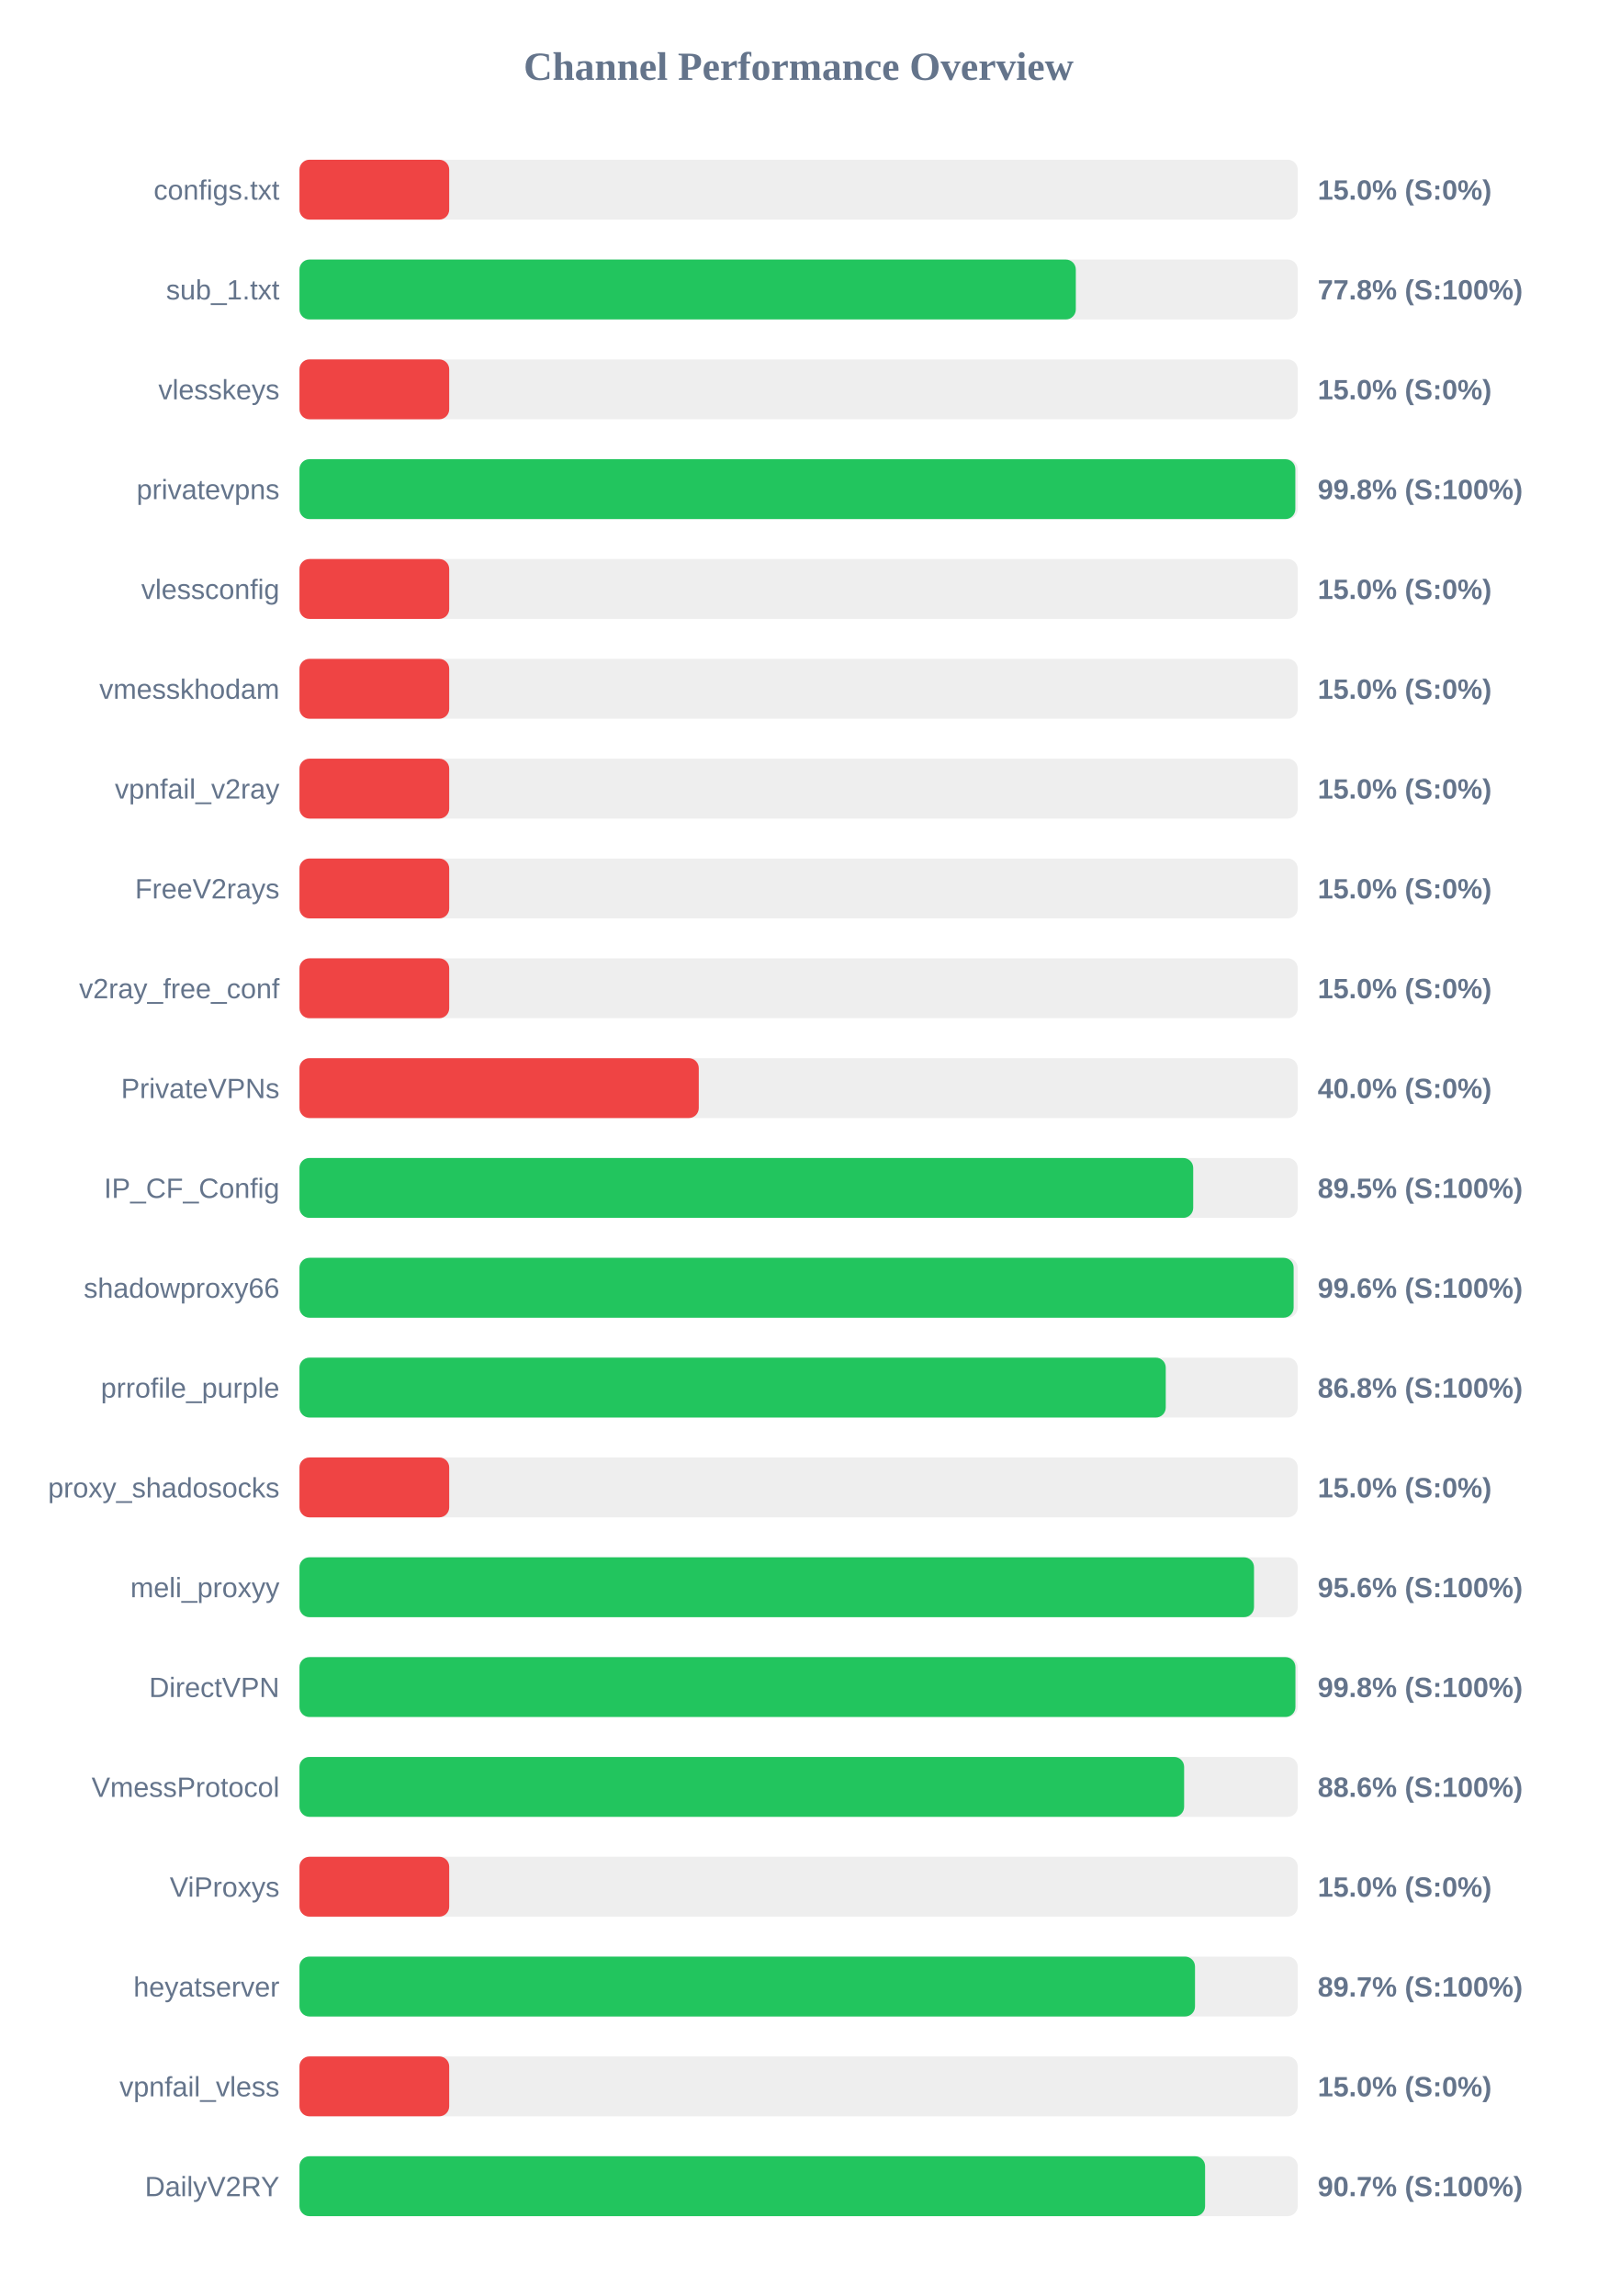
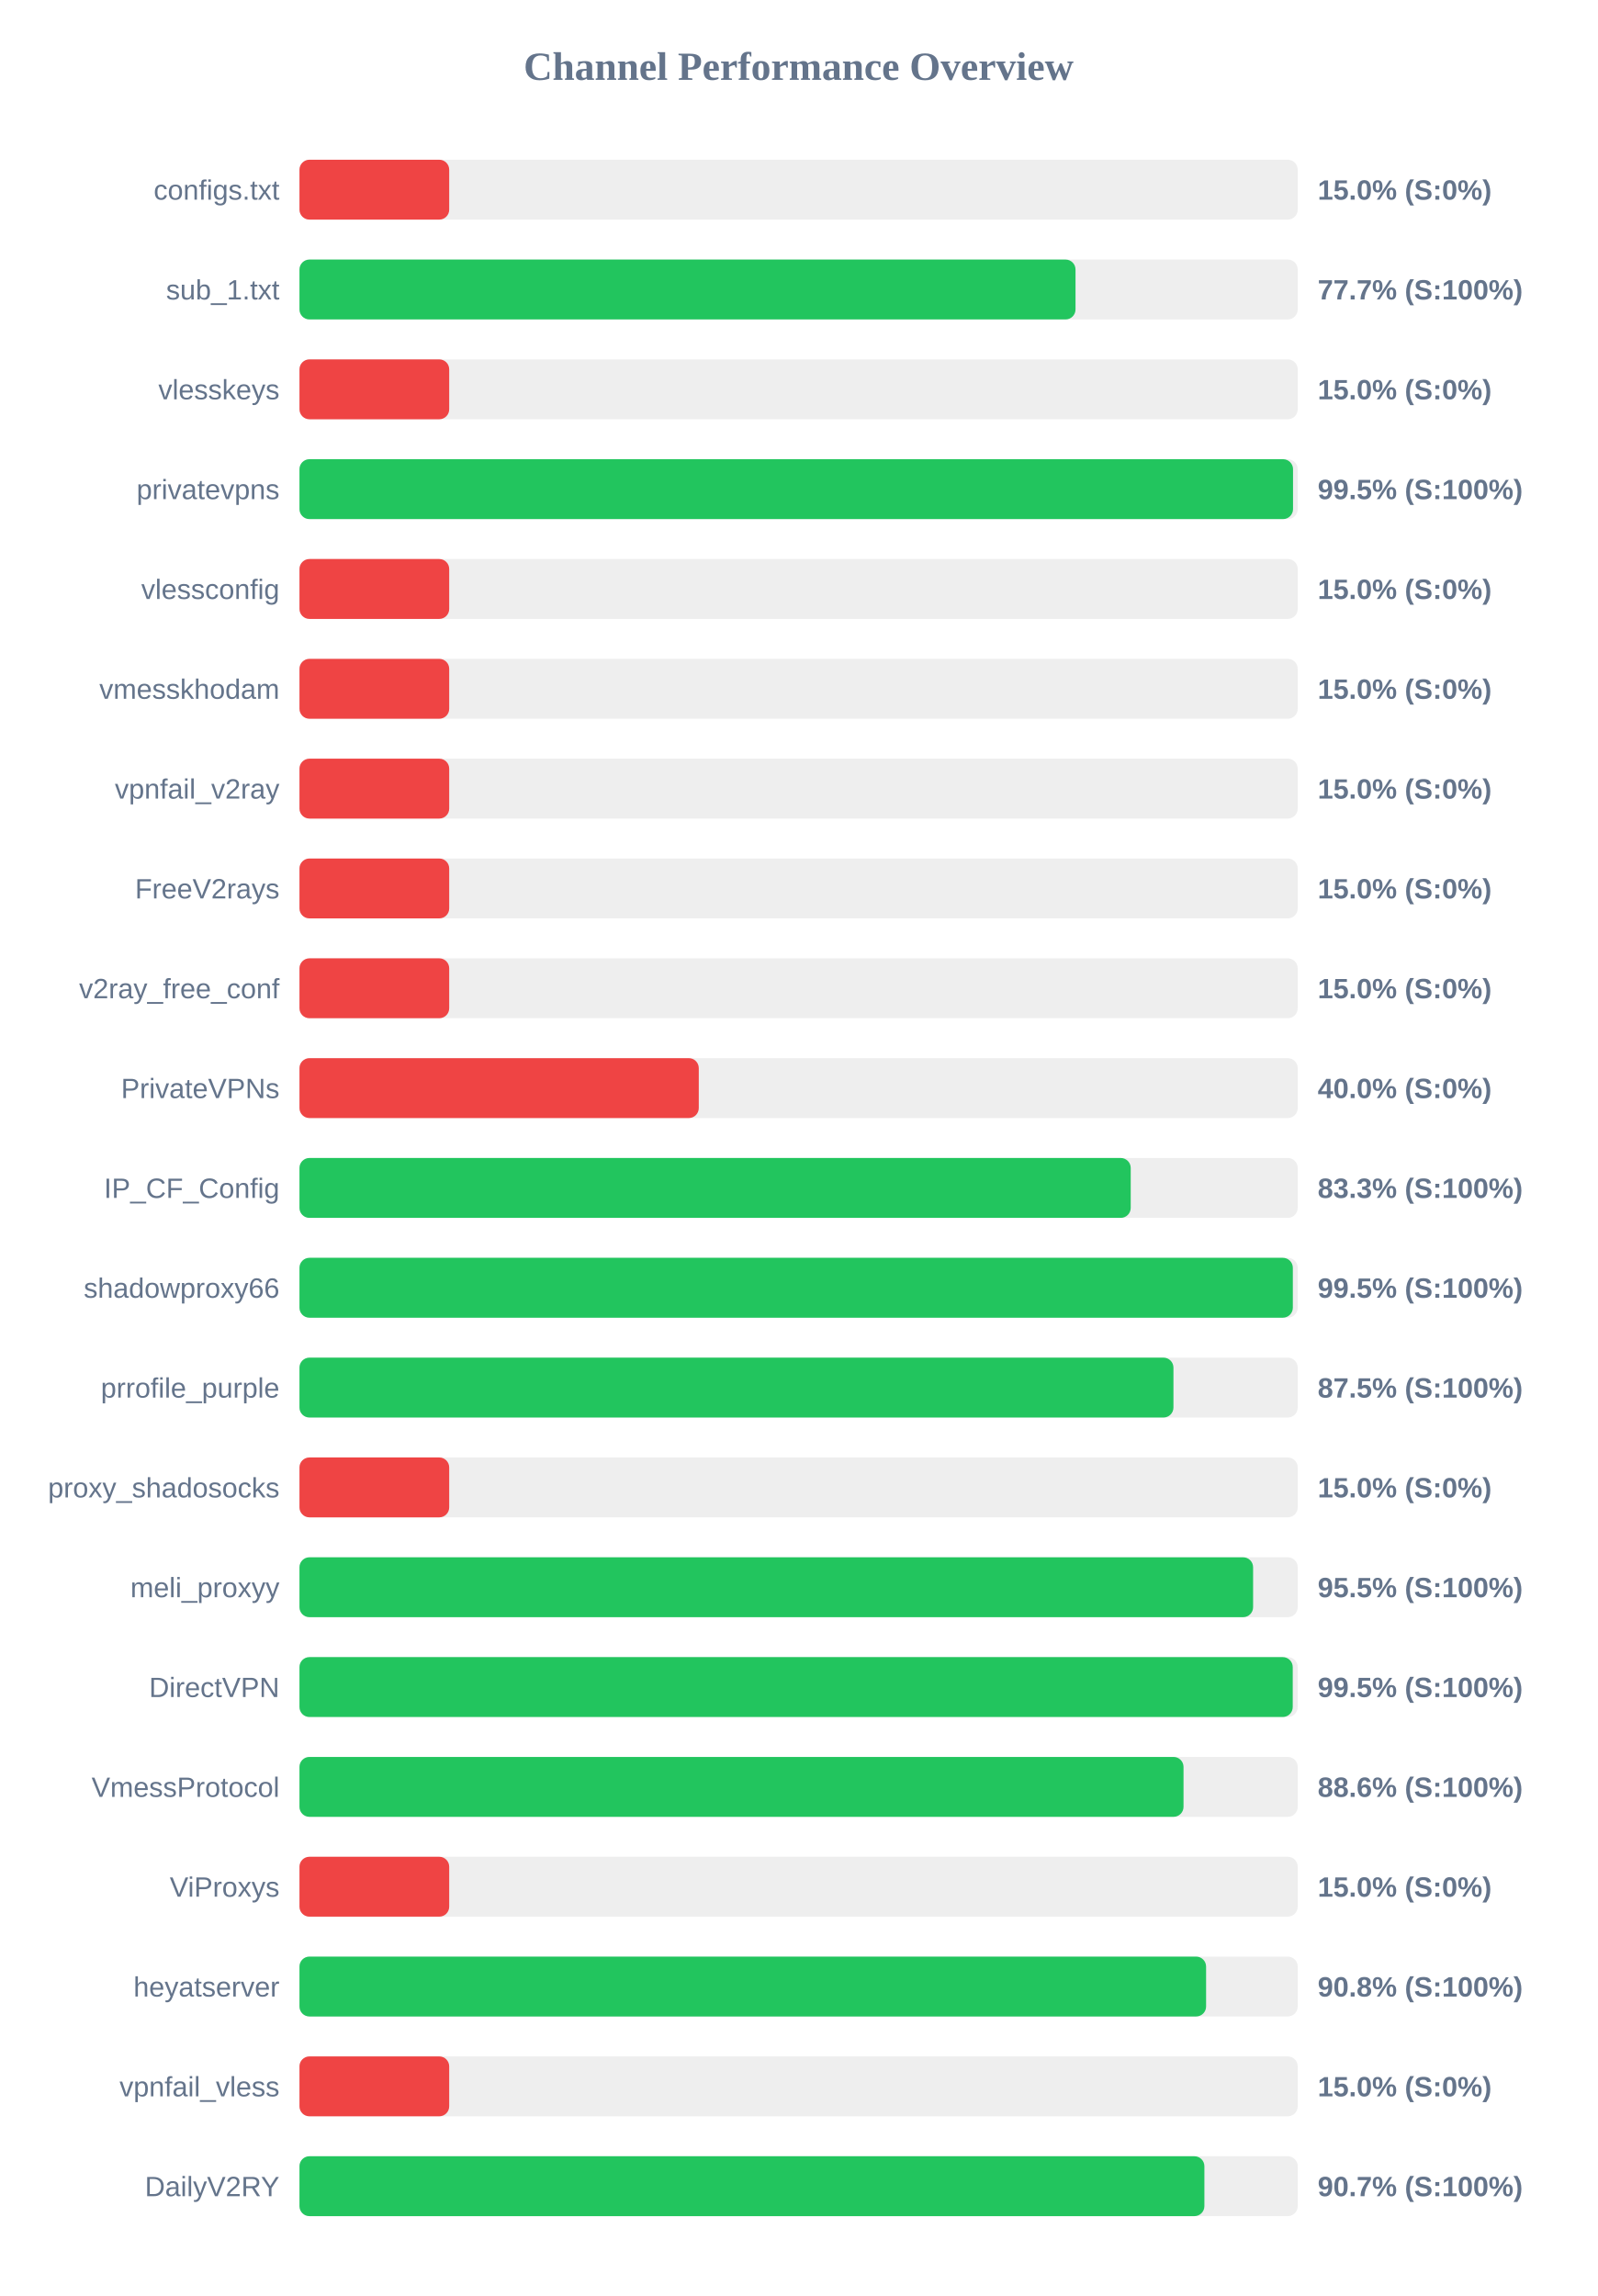
<svg xmlns="http://www.w3.org/2000/svg" width="800" height="1150" version="1.1">
  <style>
        .row { font: 14px Arial; fill: #64748b; }
        .score { font: bold 14px Arial; fill: #64748b; }
    </style>
  <text x="400" y="40" text-anchor="middle" font-size="20px" font-weight="bold" fill="#64748b">Channel Performance Overview</text>
  <rect x="150" y="80" width="500" height="30" fill="#eee" rx="5" />
  <rect x="150" y="80" width="75.0" height="30" fill="#ef4444" rx="5" />
  <text x="140" y="100" text-anchor="end" class="row">configs.txt</text>
  <text x="660" y="100" text-anchor="start" class="score">15.0% (S:0%)</text>
  <rect x="150" y="130" width="500" height="30" fill="#eee" rx="5" />
-   <rect x="150" y="130" width="388.85" height="30" fill="#22c55e" rx="5" />
+   <rect x="150" y="130" width="388.7" height="30" fill="#22c55e" rx="5" />
  <text x="140" y="150" text-anchor="end" class="row">sub_1.txt</text>
-   <text x="660" y="150" text-anchor="start" class="score">77.8% (S:100%)</text>
+   <text x="660" y="150" text-anchor="start" class="score">77.7% (S:100%)</text>
  <rect x="150" y="180" width="500" height="30" fill="#eee" rx="5" />
  <rect x="150" y="180" width="75.0" height="30" fill="#ef4444" rx="5" />
  <text x="140" y="200" text-anchor="end" class="row">vlesskeys</text>
  <text x="660" y="200" text-anchor="start" class="score">15.0% (S:0%)</text>
  <rect x="150" y="230" width="500" height="30" fill="#eee" rx="5" />
-   <rect x="150" y="230" width="498.8" height="30" fill="#22c55e" rx="5" />
+   <rect x="150" y="230" width="497.65" height="30" fill="#22c55e" rx="5" />
  <text x="140" y="250" text-anchor="end" class="row">privatevpns</text>
-   <text x="660" y="250" text-anchor="start" class="score">99.8% (S:100%)</text>
+   <text x="660" y="250" text-anchor="start" class="score">99.5% (S:100%)</text>
  <rect x="150" y="280" width="500" height="30" fill="#eee" rx="5" />
  <rect x="150" y="280" width="75.0" height="30" fill="#ef4444" rx="5" />
  <text x="140" y="300" text-anchor="end" class="row">vlessconfig</text>
  <text x="660" y="300" text-anchor="start" class="score">15.0% (S:0%)</text>
  <rect x="150" y="330" width="500" height="30" fill="#eee" rx="5" />
  <rect x="150" y="330" width="75.0" height="30" fill="#ef4444" rx="5" />
  <text x="140" y="350" text-anchor="end" class="row">vmesskhodam</text>
  <text x="660" y="350" text-anchor="start" class="score">15.0% (S:0%)</text>
  <rect x="150" y="380" width="500" height="30" fill="#eee" rx="5" />
  <rect x="150" y="380" width="75.0" height="30" fill="#ef4444" rx="5" />
  <text x="140" y="400" text-anchor="end" class="row">vpnfail_v2ray</text>
  <text x="660" y="400" text-anchor="start" class="score">15.0% (S:0%)</text>
  <rect x="150" y="430" width="500" height="30" fill="#eee" rx="5" />
  <rect x="150" y="430" width="75.0" height="30" fill="#ef4444" rx="5" />
  <text x="140" y="450" text-anchor="end" class="row">FreeV2rays</text>
  <text x="660" y="450" text-anchor="start" class="score">15.0% (S:0%)</text>
  <rect x="150" y="480" width="500" height="30" fill="#eee" rx="5" />
  <rect x="150" y="480" width="75.0" height="30" fill="#ef4444" rx="5" />
  <text x="140" y="500" text-anchor="end" class="row">v2ray_free_conf</text>
  <text x="660" y="500" text-anchor="start" class="score">15.0% (S:0%)</text>
  <rect x="150" y="530" width="500" height="30" fill="#eee" rx="5" />
  <rect x="150" y="530" width="200.0" height="30" fill="#ef4444" rx="5" />
  <text x="140" y="550" text-anchor="end" class="row">PrivateVPNs</text>
  <text x="660" y="550" text-anchor="start" class="score">40.0% (S:0%)</text>
  <rect x="150" y="580" width="500" height="30" fill="#eee" rx="5" />
-   <rect x="150" y="580" width="447.65" height="30" fill="#22c55e" rx="5" />
+   <rect x="150" y="580" width="416.35" height="30" fill="#22c55e" rx="5" />
  <text x="140" y="600" text-anchor="end" class="row">IP_CF_Config</text>
-   <text x="660" y="600" text-anchor="start" class="score">89.5% (S:100%)</text>
+   <text x="660" y="600" text-anchor="start" class="score">83.3% (S:100%)</text>
  <rect x="150" y="630" width="500" height="30" fill="#eee" rx="5" />
-   <rect x="150" y="630" width="497.95" height="30" fill="#22c55e" rx="5" />
+   <rect x="150" y="630" width="497.55" height="30" fill="#22c55e" rx="5" />
  <text x="140" y="650" text-anchor="end" class="row">shadowproxy66</text>
-   <text x="660" y="650" text-anchor="start" class="score">99.6% (S:100%)</text>
+   <text x="660" y="650" text-anchor="start" class="score">99.5% (S:100%)</text>
  <rect x="150" y="680" width="500" height="30" fill="#eee" rx="5" />
-   <rect x="150" y="680" width="433.9" height="30" fill="#22c55e" rx="5" />
+   <rect x="150" y="680" width="437.75" height="30" fill="#22c55e" rx="5" />
  <text x="140" y="700" text-anchor="end" class="row">prrofile_purple</text>
-   <text x="660" y="700" text-anchor="start" class="score">86.8% (S:100%)</text>
+   <text x="660" y="700" text-anchor="start" class="score">87.5% (S:100%)</text>
  <rect x="150" y="730" width="500" height="30" fill="#eee" rx="5" />
  <rect x="150" y="730" width="75.0" height="30" fill="#ef4444" rx="5" />
  <text x="140" y="750" text-anchor="end" class="row">proxy_shadosocks</text>
  <text x="660" y="750" text-anchor="start" class="score">15.0% (S:0%)</text>
  <rect x="150" y="780" width="500" height="30" fill="#eee" rx="5" />
-   <rect x="150" y="780" width="478.1" height="30" fill="#22c55e" rx="5" />
+   <rect x="150" y="780" width="477.65" height="30" fill="#22c55e" rx="5" />
  <text x="140" y="800" text-anchor="end" class="row">meli_proxyy</text>
-   <text x="660" y="800" text-anchor="start" class="score">95.6% (S:100%)</text>
+   <text x="660" y="800" text-anchor="start" class="score">95.5% (S:100%)</text>
  <rect x="150" y="830" width="500" height="30" fill="#eee" rx="5" />
-   <rect x="150" y="830" width="498.85" height="30" fill="#22c55e" rx="5" />
+   <rect x="150" y="830" width="497.5" height="30" fill="#22c55e" rx="5" />
  <text x="140" y="850" text-anchor="end" class="row">DirectVPN</text>
-   <text x="660" y="850" text-anchor="start" class="score">99.8% (S:100%)</text>
+   <text x="660" y="850" text-anchor="start" class="score">99.5% (S:100%)</text>
  <rect x="150" y="880" width="500" height="30" fill="#eee" rx="5" />
-   <rect x="150" y="880" width="443.1" height="30" fill="#22c55e" rx="5" />
+   <rect x="150" y="880" width="442.8" height="30" fill="#22c55e" rx="5" />
  <text x="140" y="900" text-anchor="end" class="row">VmessProtocol</text>
  <text x="660" y="900" text-anchor="start" class="score">88.6% (S:100%)</text>
  <rect x="150" y="930" width="500" height="30" fill="#eee" rx="5" />
  <rect x="150" y="930" width="75.0" height="30" fill="#ef4444" rx="5" />
  <text x="140" y="950" text-anchor="end" class="row">ViProxys</text>
  <text x="660" y="950" text-anchor="start" class="score">15.0% (S:0%)</text>
  <rect x="150" y="980" width="500" height="30" fill="#eee" rx="5" />
-   <rect x="150" y="980" width="448.55" height="30" fill="#22c55e" rx="5" />
+   <rect x="150" y="980" width="454.1" height="30" fill="#22c55e" rx="5" />
  <text x="140" y="1000" text-anchor="end" class="row">heyatserver</text>
-   <text x="660" y="1000" text-anchor="start" class="score">89.7% (S:100%)</text>
+   <text x="660" y="1000" text-anchor="start" class="score">90.8% (S:100%)</text>
  <rect x="150" y="1030" width="500" height="30" fill="#eee" rx="5" />
  <rect x="150" y="1030" width="75.0" height="30" fill="#ef4444" rx="5" />
  <text x="140" y="1050" text-anchor="end" class="row">vpnfail_vless</text>
  <text x="660" y="1050" text-anchor="start" class="score">15.0% (S:0%)</text>
  <rect x="150" y="1080" width="500" height="30" fill="#eee" rx="5" />
-   <rect x="150" y="1080" width="453.6" height="30" fill="#22c55e" rx="5" />
+   <rect x="150" y="1080" width="453.25" height="30" fill="#22c55e" rx="5" />
  <text x="140" y="1100" text-anchor="end" class="row">DailyV2RY</text>
  <text x="660" y="1100" text-anchor="start" class="score">90.7% (S:100%)</text>
</svg>
